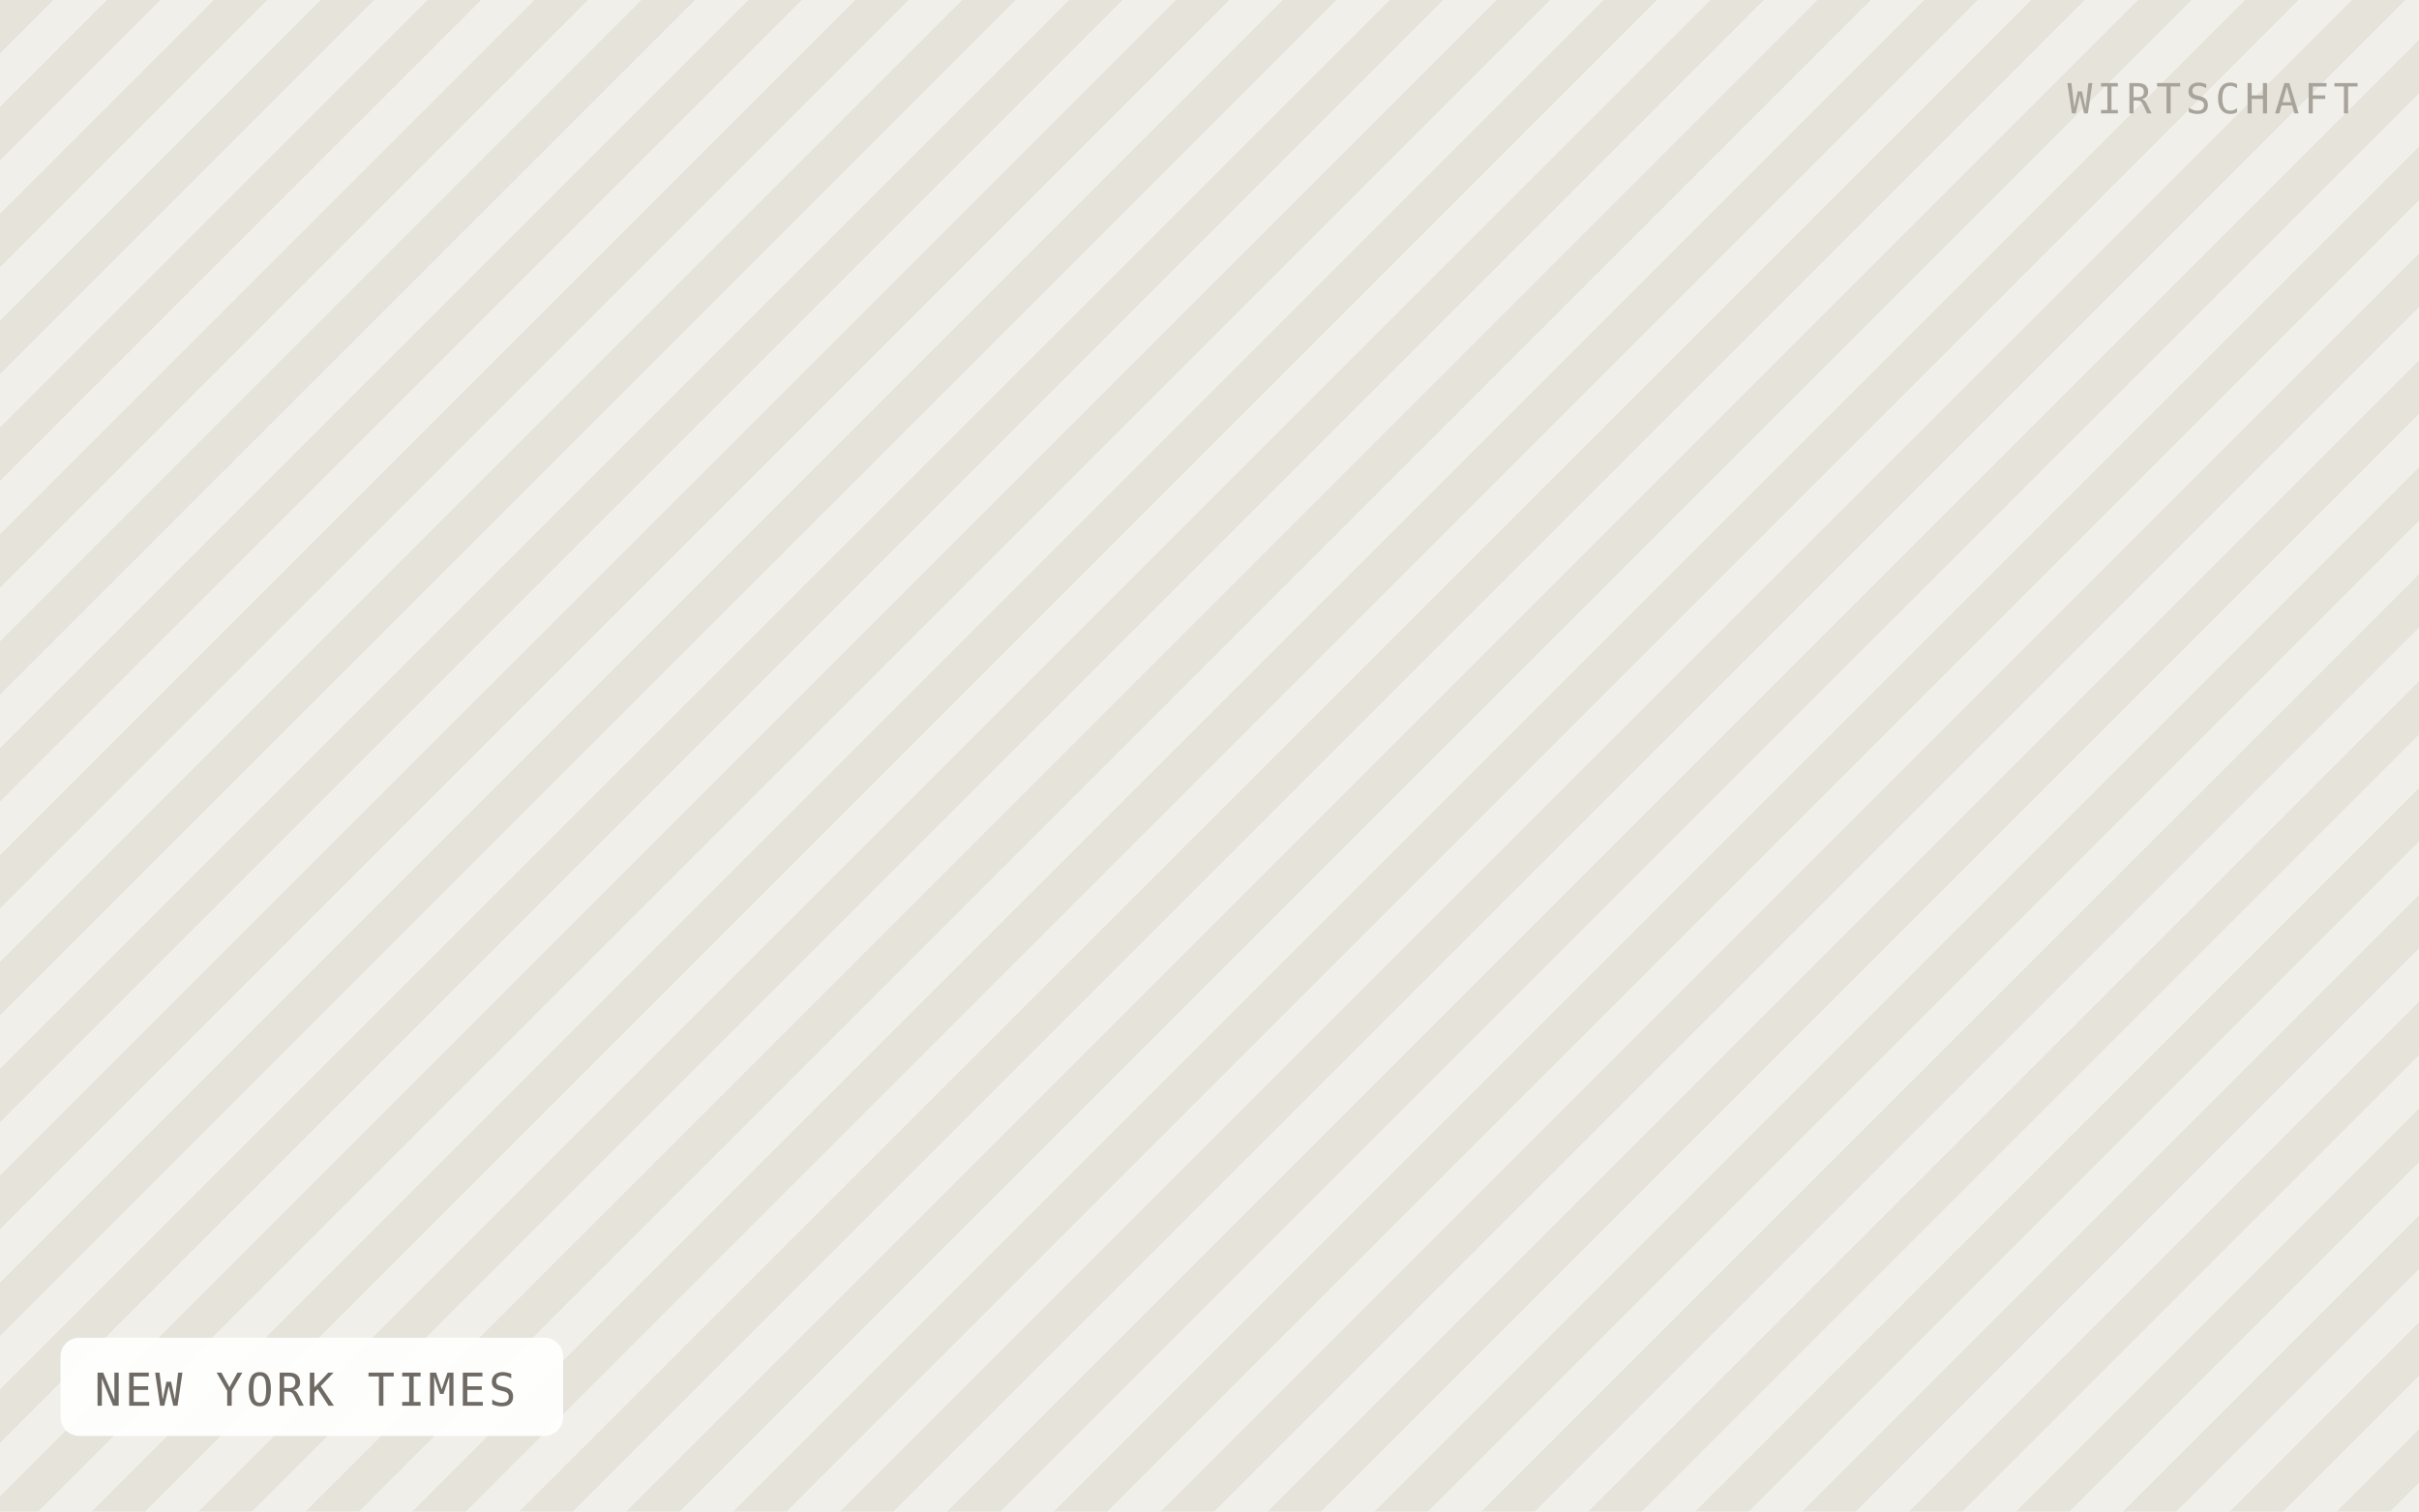
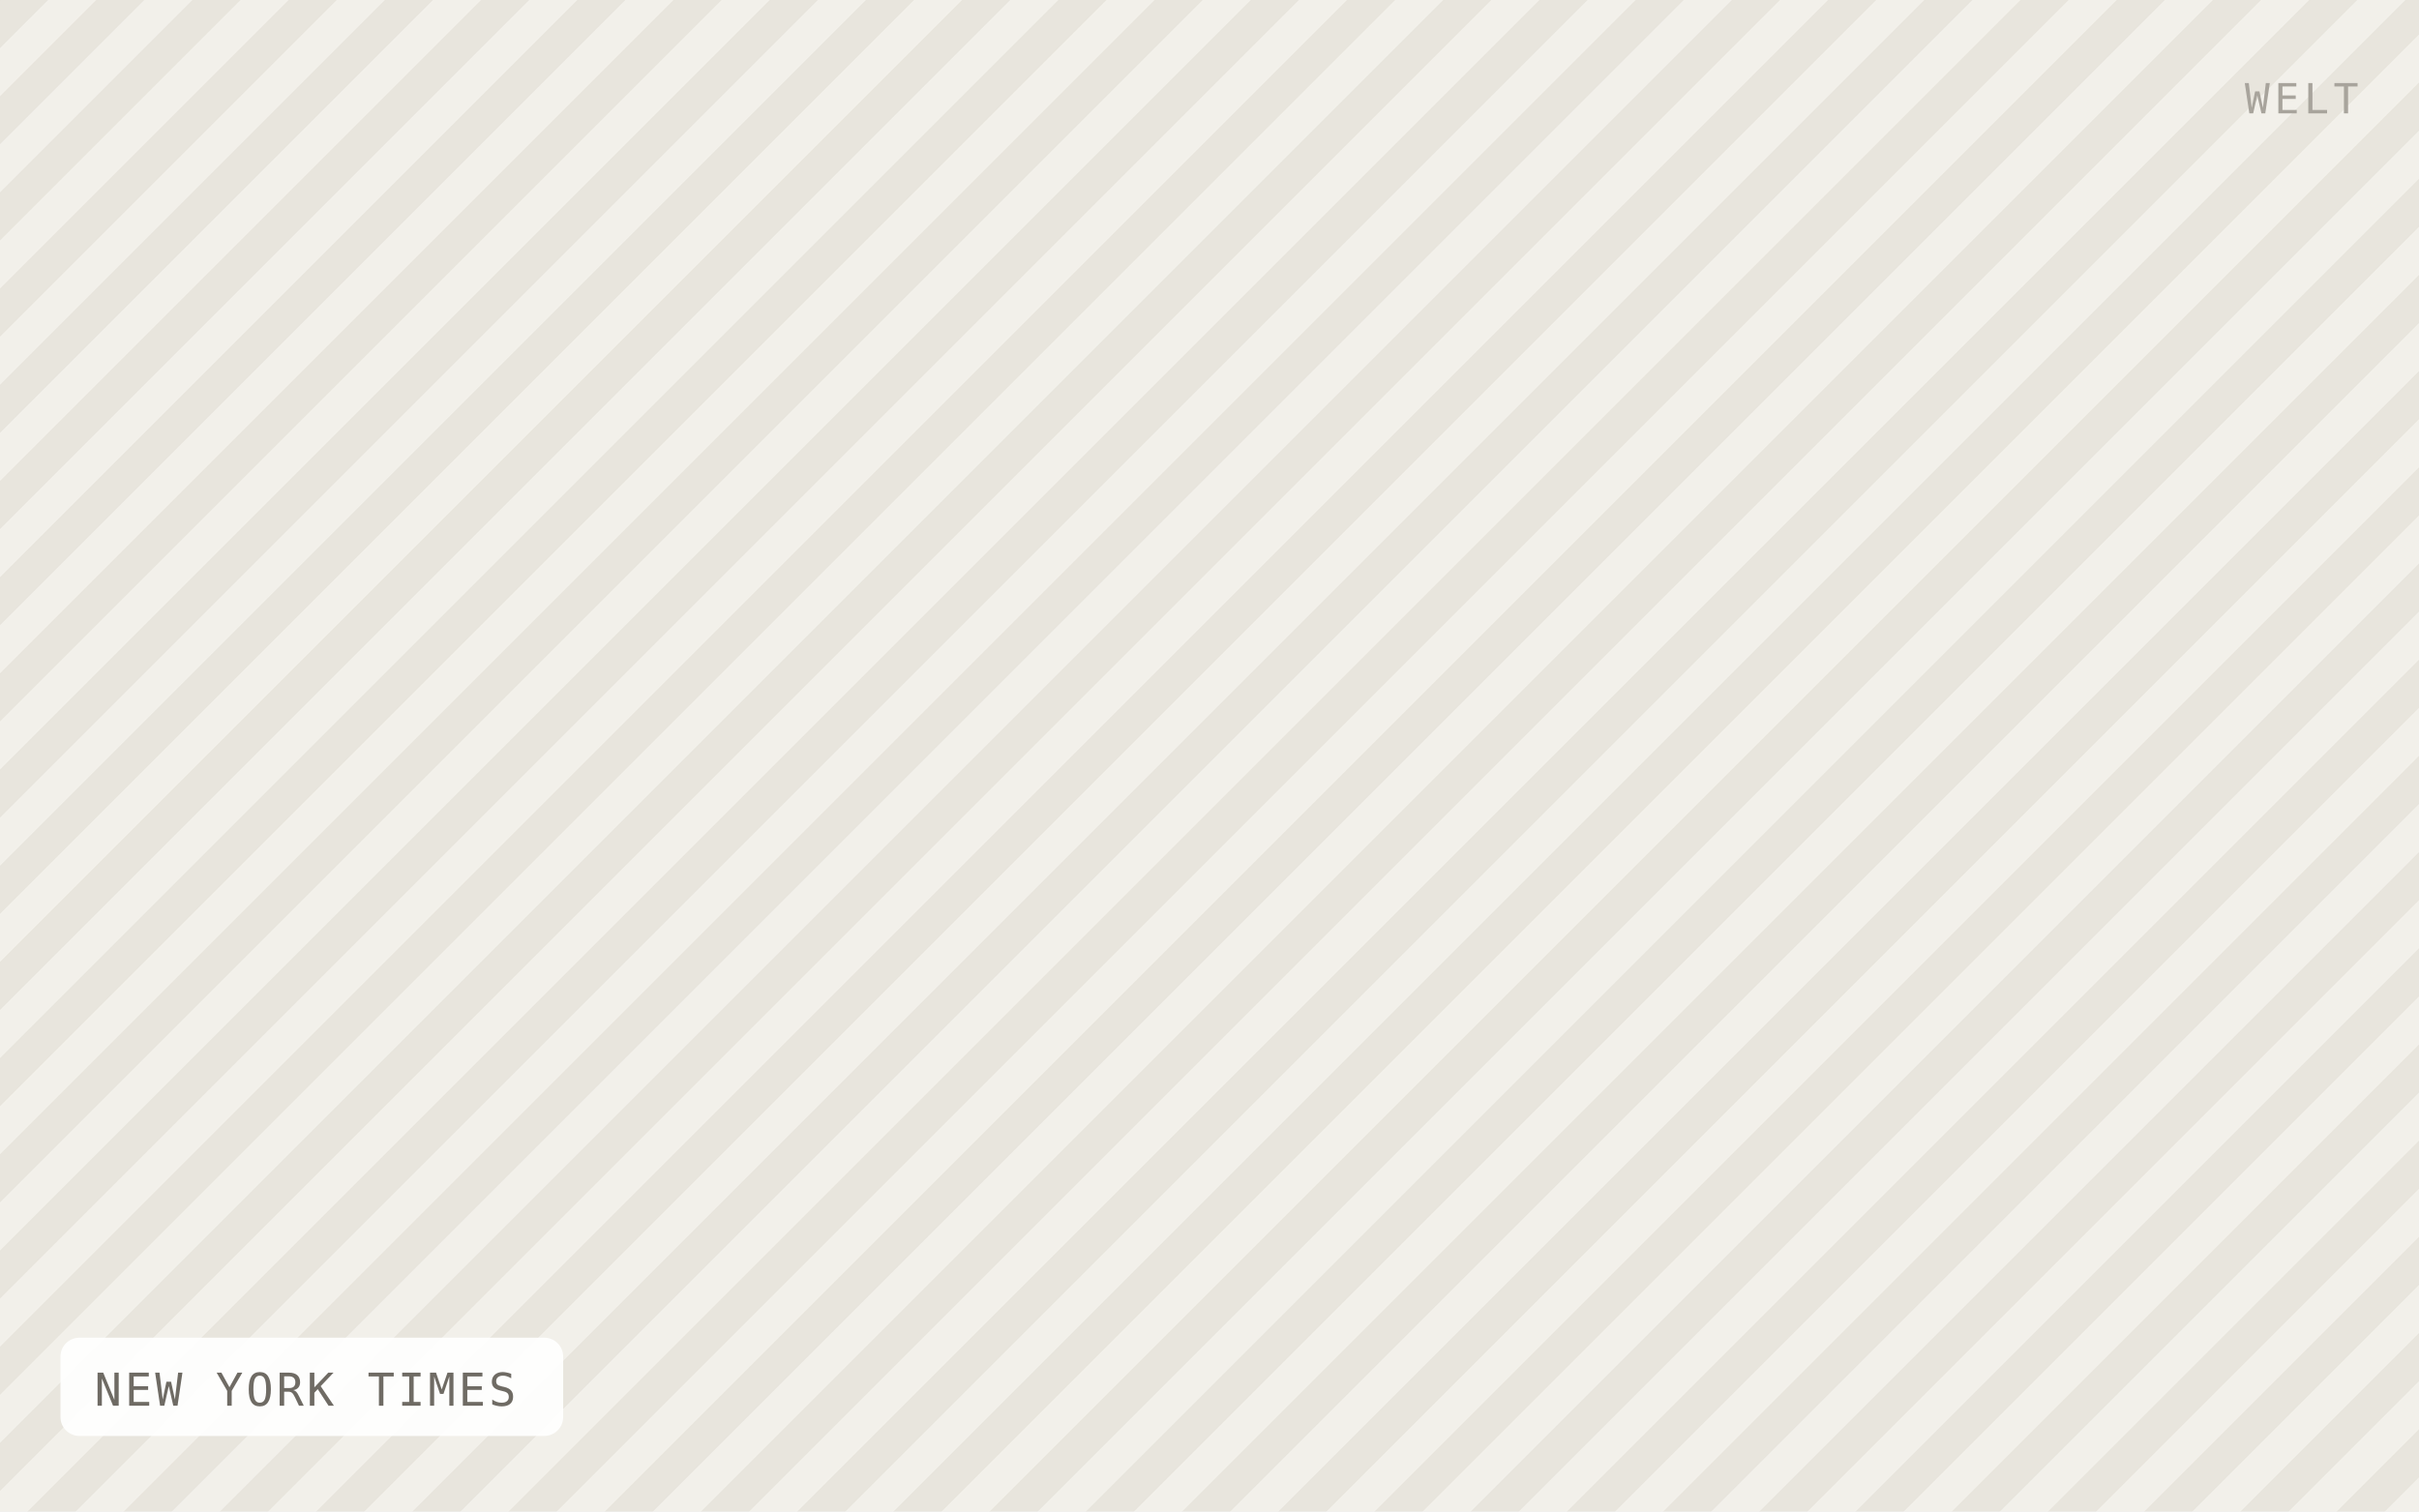
<svg xmlns="http://www.w3.org/2000/svg" viewBox="0 0 640 400" width="640" height="400" role="img" aria-label="NEW YORK TIMES">
  <defs>
-     <pattern id="h" width="20" height="20" patternTransform="rotate(45)" patternUnits="userSpaceOnUse">
-       <rect width="20" height="20" fill="#f1efe9" />
-       <rect width="10" height="20" fill="#e6e3db" />
+     <pattern id="h" width="18" height="18" patternTransform="rotate(45)" patternUnits="userSpaceOnUse">
+       <rect width="18" height="18" fill="#f2f0ea" />
+       <rect width="9" height="18" fill="#e8e5dd" />
    </pattern>
  </defs>
  <rect width="640" height="400" fill="url(#h)" />
  <rect x="16" y="354" width="133" height="26" rx="5" fill="#ffffff" fill-opacity="0.92" />
  <text x="25" y="372" font-family="IBM Plex Mono, Menlo, monospace" font-size="12" letter-spacing="0.8" fill="#6f6b64">NEW YORK TIMES</text>
-   <text x="624" y="30" text-anchor="end" font-family="IBM Plex Mono, Menlo, monospace" font-size="11" letter-spacing="1.2" fill="#a8a49c">WIRTSCHAFT</text>
+   <text x="624" y="30" text-anchor="end" font-family="IBM Plex Mono, Menlo, monospace" font-size="11" letter-spacing="1.2" fill="#a8a49c">WELT</text>
</svg>
